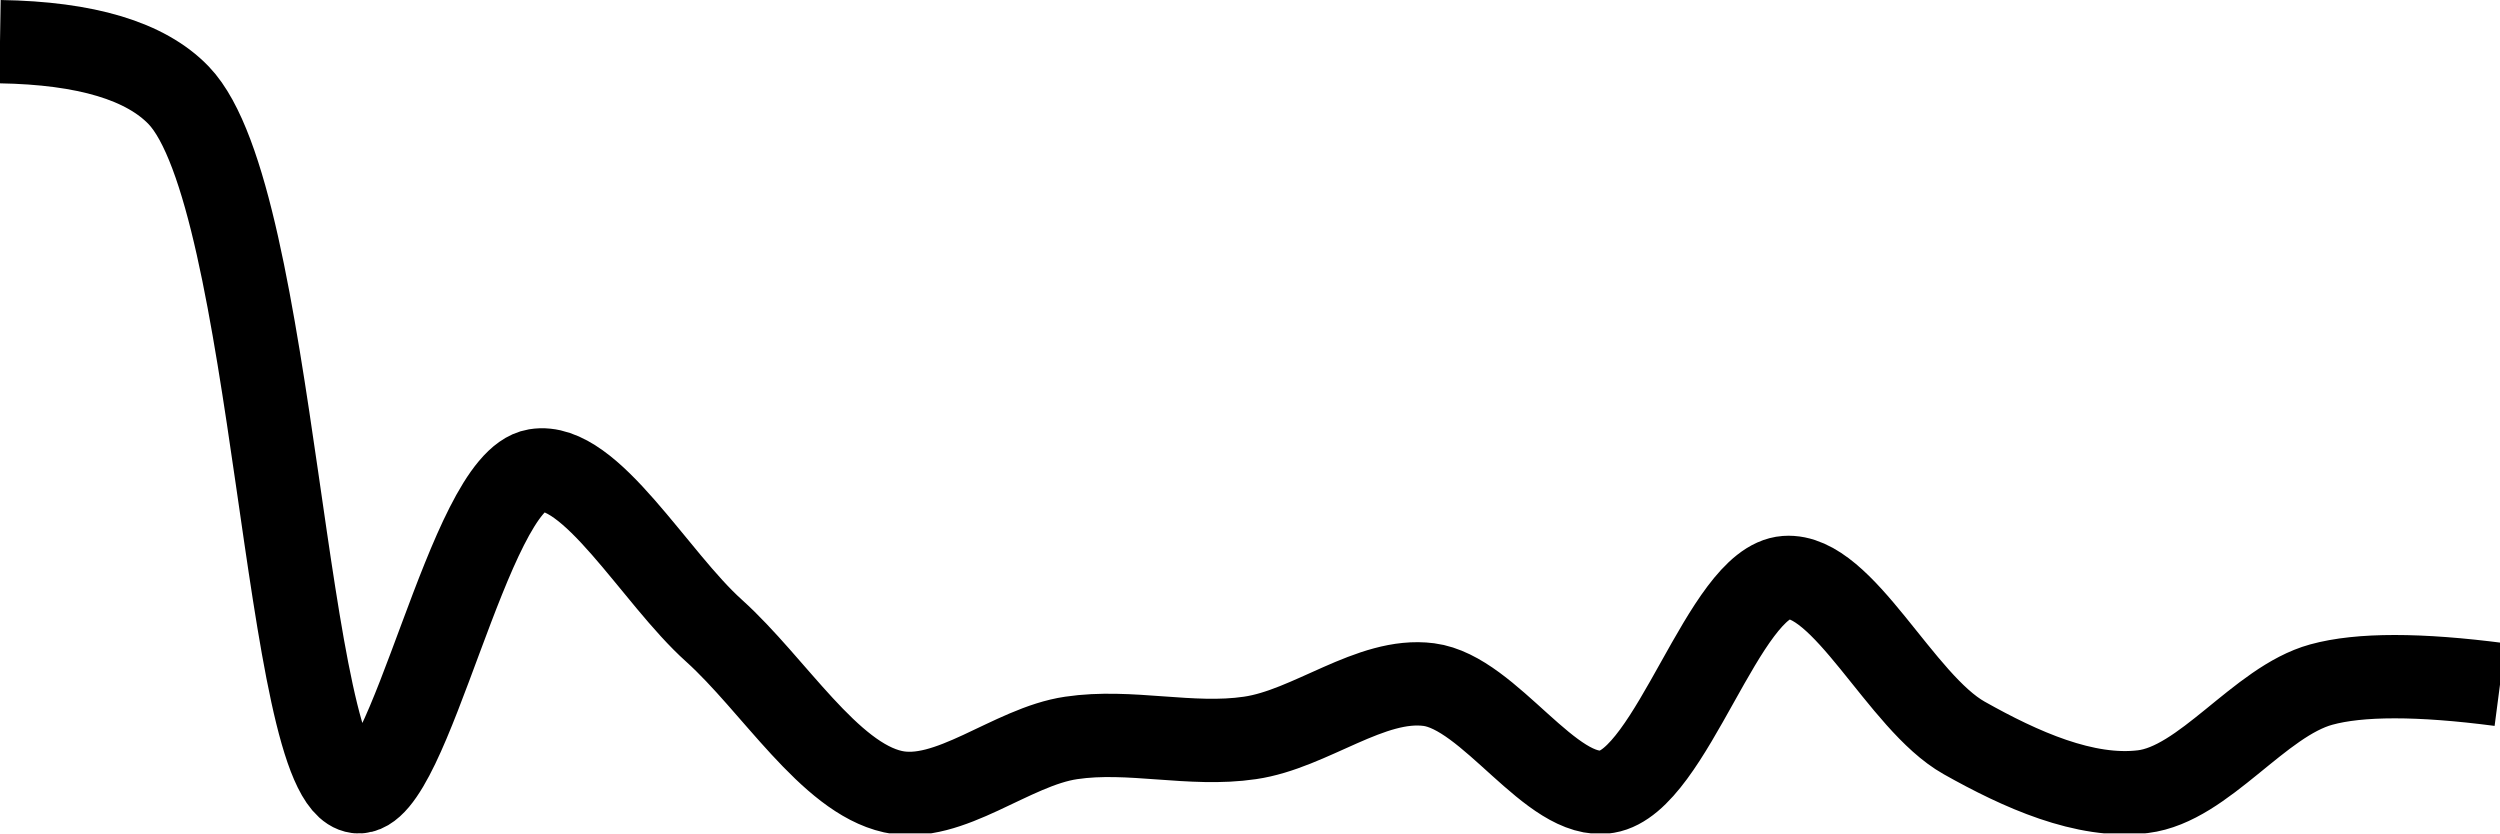
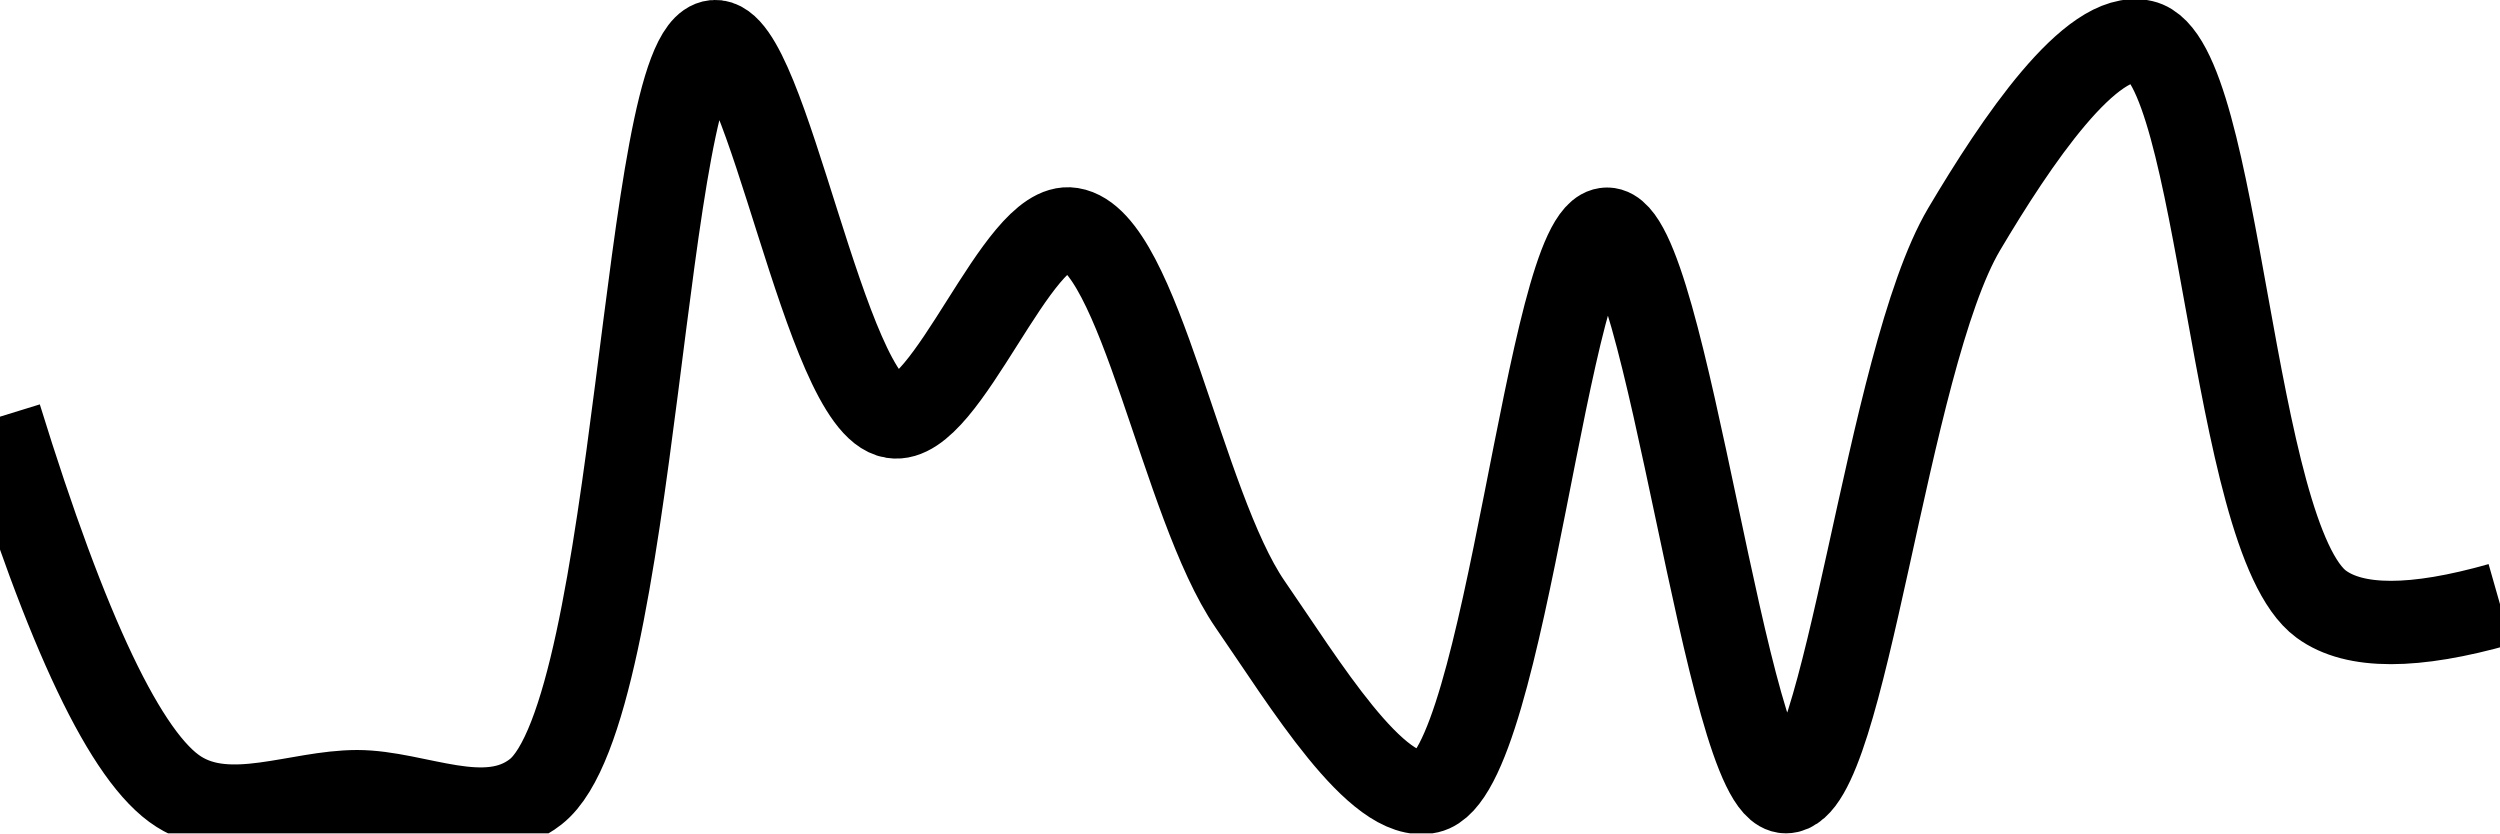
<svg xmlns="http://www.w3.org/2000/svg" class="main-svg" width="60" height="20" style="" viewBox="0 0 60 20">
  <rect x="0" y="0" width="60" height="20" style="fill: rgb(0, 0, 0); fill-opacity: 0;" />
-   <defs id="defs-6e72ed">
+   <defs id="defs-4c7f84">
    <g class="clips">
-       <clipPath id="clip6e72edxyplot" class="plotclip">
+       <clipPath id="clip4c7f84xyplot" class="plotclip">
        <rect width="60" height="20" />
      </clipPath>
-       <clipPath class="axesclip" id="clip6e72edx">
+       <clipPath class="axesclip" id="clip4c7f84x">
        <rect x="0" y="0" width="60" height="20" />
      </clipPath>
-       <clipPath class="axesclip" id="clip6e72edy">
+       <clipPath class="axesclip" id="clip4c7f84y">
        <rect x="0" y="0" width="60" height="20" />
      </clipPath>
-       <clipPath class="axesclip" id="clip6e72edxy">
+       <clipPath class="axesclip" id="clip4c7f84xy">
        <rect x="0" y="0" width="60" height="20" />
      </clipPath>
    </g>
    <g class="gradients" />
    <g class="patterns" />
  </defs>
  <g class="bglayer">
    <rect class="bg" x="0" y="0" width="60" height="20" style="fill: rgb(0, 0, 0); fill-opacity: 0; stroke-width: 0;" />
  </g>
  <g class="layer-below">
    <g class="imagelayer" />
    <g class="shapelayer" />
  </g>
  <g class="cartesianlayer">
    <g class="subplot xy">
      <g class="layer-subplot">
        <g class="shapelayer" />
        <g class="imagelayer" />
      </g>
      <g class="minor-gridlayer">
        <g class="x" />
        <g class="y" />
      </g>
      <g class="gridlayer">
        <g class="x" />
        <g class="y" />
      </g>
      <g class="zerolinelayer" />
      <g class="layer-between">
        <g class="shapelayer" />
        <g class="imagelayer" />
      </g>
      <path class="xlines-below" />
      <path class="ylines-below" />
      <g class="overlines-below" />
      <g class="xaxislayer-below" />
      <g class="yaxislayer-below" />
      <g class="overaxes-below" />
      <g class="overplot">
-         <g class="xy" transform="" clip-path="url(#clip6e72edxyplot)">
+         <g class="xy" transform="" clip-path="url(#clip4c7f84xyplot)">
          <g class="scatterlayer mlayer">
-             <g class="trace scatter traceacbdaa" style="stroke-miterlimit: 2; opacity: 1;">
+             <g class="trace scatter tracec7902b" style="stroke-miterlimit: 2; opacity: 1;">
              <g class="fills" />
              <g class="errorbars" />
              <g class="lines">
-                 <path class="js-line" d="M0,1Q3.1,1.05 4.29,2.29C6.63,4.73 6.81,18.77 8.57,19C9.83,19.16 11.24,11.56 12.86,11.29C14.17,11.07 15.71,13.86 17.14,15.14C18.57,16.43 19.9,18.66 21.43,19C22.78,19.3 24.27,17.92 25.71,17.71C27.12,17.5 28.58,17.92 30,17.71C31.45,17.5 32.9,16.25 34.29,16.43C35.76,16.62 37.23,19.23 38.57,19C40.12,18.74 41.37,13.97 42.86,13.86C44.24,13.76 45.61,16.85 47.14,17.71C48.49,18.47 50.04,19.17 51.43,19C52.9,18.82 54.22,16.84 55.71,16.43Q57.09,16.05 60,16.43" style="vector-effect: none; fill: none; stroke: rgb(0, 0, 0); stroke-opacity: 1; stroke-width: 2px; opacity: 1;" />
+                 <path class="js-line" d="M0,10Q2.41,17.81 4.29,19C5.52,19.78 7.14,19 8.57,19C10,19 11.67,19.94 12.86,19C15.33,17.05 15.41,1.18 17.14,1C18.41,0.87 19.79,9.74 21.43,10C22.73,10.21 24.41,5.29 25.71,5.5C27.35,5.76 28.36,12.11 30,14.5C31.3,16.38 33.05,19.29 34.29,19C36.16,18.57 37.14,5.5 38.57,5.5C40,5.5 41.43,19 42.86,19C44.29,19 45.27,8.66 47.14,5.5C48.38,3.41 50.19,0.71 51.43,1C53.3,1.43 53.53,12.9 55.71,14.5Q56.91,15.38 60,14.5" style="vector-effect: none; fill: none; stroke: rgb(0, 0, 0); stroke-opacity: 1; stroke-width: 2px; opacity: 1;" />
              </g>
              <g class="points" />
              <g class="text" />
            </g>
          </g>
        </g>
      </g>
      <path class="xlines-above crisp" d="M0,0" style="fill: none;" />
      <path class="ylines-above crisp" d="M0,0" style="fill: none;" />
      <g class="overlines-above" />
      <g class="xaxislayer-above" />
      <g class="yaxislayer-above" />
      <g class="overaxes-above" />
    </g>
  </g>
  <g class="polarlayer" />
  <g class="smithlayer" />
  <g class="ternarylayer" />
  <g class="geolayer" />
  <g class="funnelarealayer" />
  <g class="pielayer" />
  <g class="iciclelayer" />
  <g class="treemaplayer" />
  <g class="sunburstlayer" />
  <g class="glimages" />
-   <defs id="topdefs-6e72ed">
+   <defs id="topdefs-4c7f84">
    <g class="clips" />
  </defs>
  <g class="layer-above">
    <g class="imagelayer" />
    <g class="shapelayer" />
  </g>
  <g class="infolayer">
    <g class="g-gtitle" />
  </g>
</svg>
